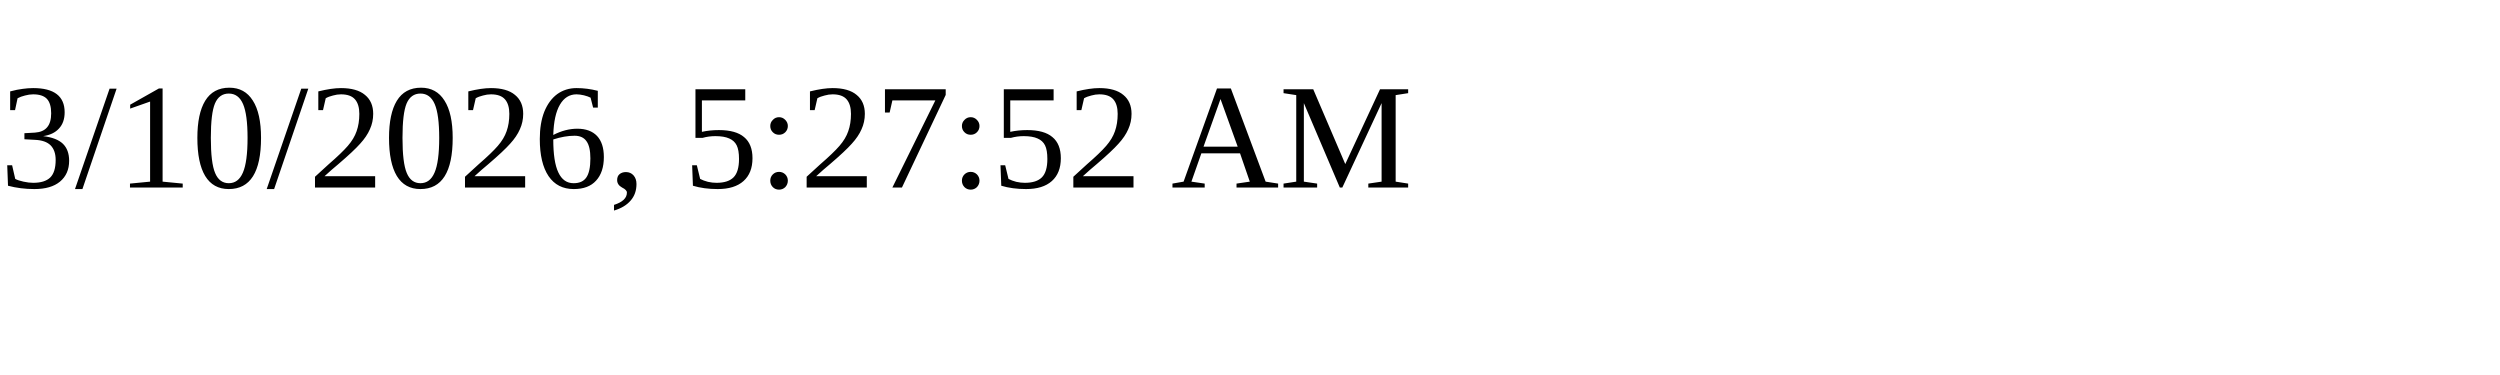
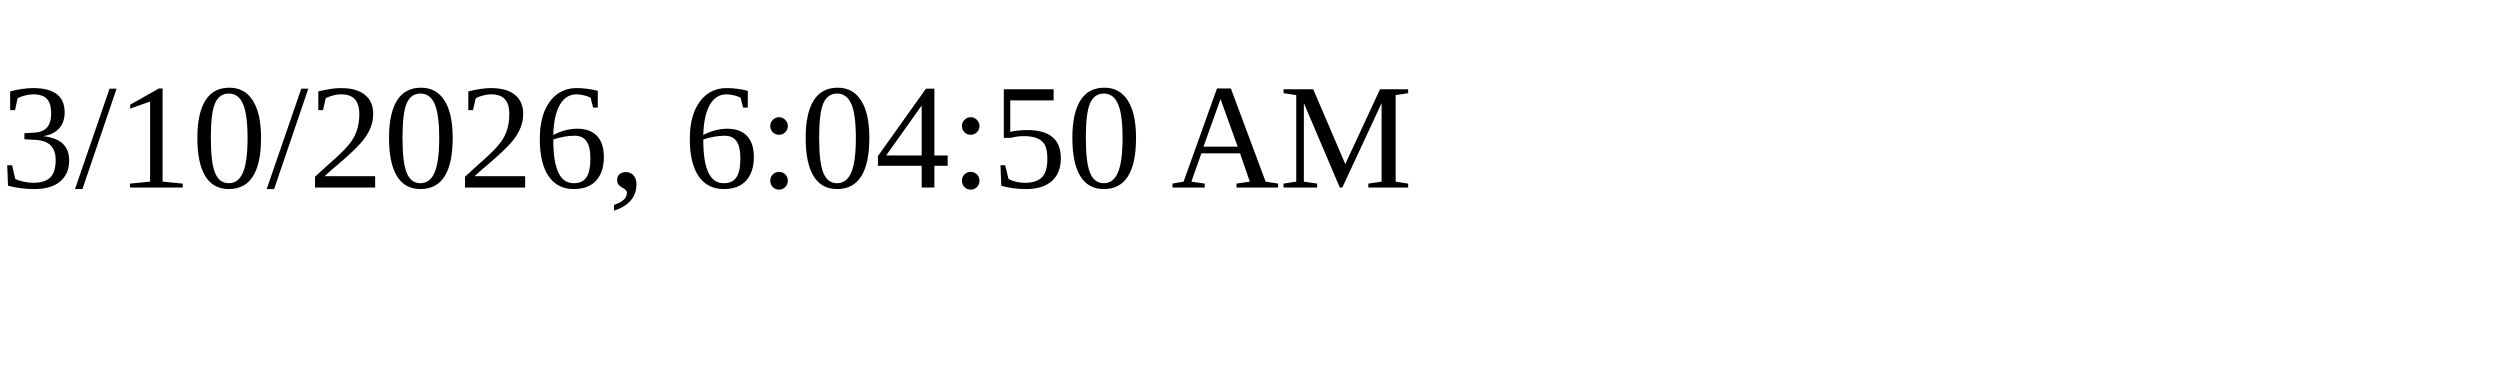
<svg xmlns="http://www.w3.org/2000/svg" height="30" width="200">
-   <text x="0" y="15">3/10/2026, 5:27:52 AM</text>
+   <text x="0" y="15">3/10/2026, 6:04:50 AM</text>
</svg>
